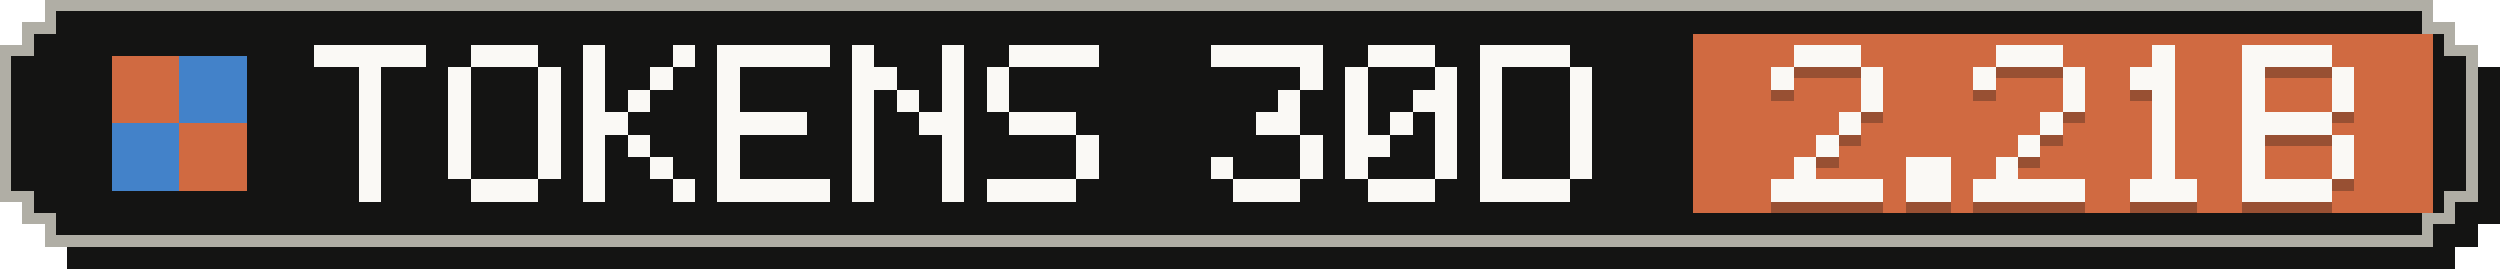
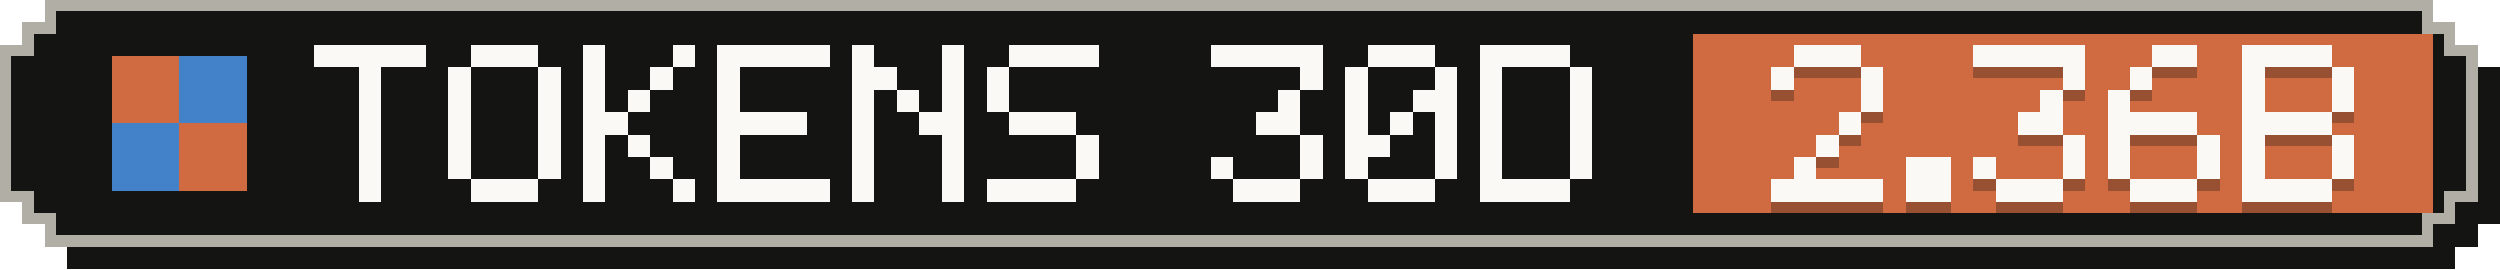
- <svg xmlns="http://www.w3.org/2000/svg" width="223" height="24" viewBox="0 0 223 24" role="img" aria-label="Tokens, last 30 days: 2.21B">
+ <svg xmlns="http://www.w3.org/2000/svg" width="223" height="24" viewBox="0 0 223 24" role="img" aria-label="Tokens, last 30 days: 2.36B">
  <g shape-rendering="crispEdges">
    <path fill="#141413" d="M6,2 H219 V4 H221 V6 H223 V20 H221 V22 H219 V24 H6 V22 H4 V20 H2 V6 H4 V4 H6 Z" />
    <path fill="#b0aea5" d="M4,0 H217 V2 H219 V4 H221 V18 H219 V20 H217 V22 H4 V20 H2 V18 H0 V4 H2 V2 H4 Z" />
    <path fill="#141413" d="M5,1 H216 V3 H218 V5 H220 V17 H218 V19 H216 V21 H5 V19 H3 V17 H1 V5 H3 V3 H5 Z" />
    <rect fill="#d06a41" x="151" y="3" width="66" height="16" />
    <g fill="#d06a41">
      <rect x="10" y="5" width="6" height="6" />
      <rect x="16" y="11" width="6" height="6" />
    </g>
    <g fill="#4382c9">
      <rect x="16" y="5" width="6" height="6" />
      <rect x="10" y="11" width="6" height="6" />
    </g>
    <g fill="#faf9f5">
      <rect x="28" y="4" width="10" height="2" />
      <rect x="32" y="6" width="2" height="2" />
      <rect x="32" y="8" width="2" height="2" />
      <rect x="32" y="10" width="2" height="2" />
      <rect x="32" y="12" width="2" height="2" />
      <rect x="32" y="14" width="2" height="2" />
      <rect x="32" y="16" width="2" height="2" />
      <rect x="42" y="4" width="6" height="2" />
      <rect x="40" y="6" width="2" height="2" />
      <rect x="48" y="6" width="2" height="2" />
      <rect x="40" y="8" width="2" height="2" />
      <rect x="48" y="8" width="2" height="2" />
      <rect x="40" y="10" width="2" height="2" />
      <rect x="48" y="10" width="2" height="2" />
      <rect x="40" y="12" width="2" height="2" />
      <rect x="48" y="12" width="2" height="2" />
      <rect x="40" y="14" width="2" height="2" />
      <rect x="48" y="14" width="2" height="2" />
      <rect x="42" y="16" width="6" height="2" />
      <rect x="52" y="4" width="2" height="2" />
      <rect x="60" y="4" width="2" height="2" />
      <rect x="52" y="6" width="2" height="2" />
      <rect x="58" y="6" width="2" height="2" />
      <rect x="52" y="8" width="2" height="2" />
      <rect x="56" y="8" width="2" height="2" />
      <rect x="52" y="10" width="4" height="2" />
      <rect x="52" y="12" width="2" height="2" />
      <rect x="56" y="12" width="2" height="2" />
      <rect x="52" y="14" width="2" height="2" />
      <rect x="58" y="14" width="2" height="2" />
      <rect x="52" y="16" width="2" height="2" />
      <rect x="60" y="16" width="2" height="2" />
      <rect x="64" y="4" width="10" height="2" />
      <rect x="64" y="6" width="2" height="2" />
      <rect x="64" y="8" width="2" height="2" />
      <rect x="64" y="10" width="8" height="2" />
      <rect x="64" y="12" width="2" height="2" />
      <rect x="64" y="14" width="2" height="2" />
      <rect x="64" y="16" width="10" height="2" />
      <rect x="76" y="4" width="2" height="2" />
      <rect x="84" y="4" width="2" height="2" />
      <rect x="76" y="6" width="4" height="2" />
      <rect x="84" y="6" width="2" height="2" />
      <rect x="76" y="8" width="2" height="2" />
      <rect x="80" y="8" width="2" height="2" />
      <rect x="84" y="8" width="2" height="2" />
      <rect x="76" y="10" width="2" height="2" />
      <rect x="82" y="10" width="4" height="2" />
      <rect x="76" y="12" width="2" height="2" />
      <rect x="84" y="12" width="2" height="2" />
      <rect x="76" y="14" width="2" height="2" />
      <rect x="84" y="14" width="2" height="2" />
      <rect x="76" y="16" width="2" height="2" />
      <rect x="84" y="16" width="2" height="2" />
      <rect x="90" y="4" width="8" height="2" />
      <rect x="88" y="6" width="2" height="2" />
      <rect x="88" y="8" width="2" height="2" />
      <rect x="90" y="10" width="6" height="2" />
      <rect x="96" y="12" width="2" height="2" />
      <rect x="96" y="14" width="2" height="2" />
      <rect x="88" y="16" width="8" height="2" />
      <rect x="108" y="4" width="10" height="2" />
      <rect x="116" y="6" width="2" height="2" />
      <rect x="114" y="8" width="2" height="2" />
      <rect x="112" y="10" width="4" height="2" />
      <rect x="116" y="12" width="2" height="2" />
      <rect x="108" y="14" width="2" height="2" />
      <rect x="116" y="14" width="2" height="2" />
      <rect x="110" y="16" width="6" height="2" />
      <rect x="122" y="4" width="6" height="2" />
      <rect x="120" y="6" width="2" height="2" />
      <rect x="128" y="6" width="2" height="2" />
      <rect x="120" y="8" width="2" height="2" />
      <rect x="126" y="8" width="4" height="2" />
      <rect x="120" y="10" width="2" height="2" />
      <rect x="124" y="10" width="2" height="2" />
      <rect x="128" y="10" width="2" height="2" />
      <rect x="120" y="12" width="4" height="2" />
      <rect x="128" y="12" width="2" height="2" />
      <rect x="120" y="14" width="2" height="2" />
      <rect x="128" y="14" width="2" height="2" />
      <rect x="122" y="16" width="6" height="2" />
      <rect x="132" y="4" width="8" height="2" />
      <rect x="132" y="6" width="2" height="2" />
      <rect x="140" y="6" width="2" height="2" />
      <rect x="132" y="8" width="2" height="2" />
      <rect x="140" y="8" width="2" height="2" />
      <rect x="132" y="10" width="2" height="2" />
      <rect x="140" y="10" width="2" height="2" />
      <rect x="132" y="12" width="2" height="2" />
      <rect x="140" y="12" width="2" height="2" />
      <rect x="132" y="14" width="2" height="2" />
      <rect x="140" y="14" width="2" height="2" />
      <rect x="132" y="16" width="8" height="2" />
    </g>
    <g fill="#141413" fill-opacity=".3">
      <rect x="160" y="5" width="6" height="2" />
      <rect x="158" y="7" width="2" height="2" />
      <rect x="166" y="7" width="2" height="2" />
      <rect x="166" y="9" width="2" height="2" />
      <rect x="164" y="11" width="2" height="2" />
      <rect x="162" y="13" width="2" height="2" />
      <rect x="160" y="15" width="2" height="2" />
      <rect x="158" y="17" width="10" height="2" />
      <rect x="170" y="15" width="4" height="2" />
      <rect x="170" y="17" width="4" height="2" />
-       <rect x="178" y="5" width="6" height="2" />
-       <rect x="176" y="7" width="2" height="2" />
+       <rect x="176" y="5" width="10" height="2" />
      <rect x="184" y="7" width="2" height="2" />
-       <rect x="184" y="9" width="2" height="2" />
-       <rect x="182" y="11" width="2" height="2" />
-       <rect x="180" y="13" width="2" height="2" />
-       <rect x="178" y="15" width="2" height="2" />
-       <rect x="176" y="17" width="10" height="2" />
-       <rect x="192" y="5" width="2" height="2" />
-       <rect x="190" y="7" width="4" height="2" />
-       <rect x="192" y="9" width="2" height="2" />
-       <rect x="192" y="11" width="2" height="2" />
-       <rect x="192" y="13" width="2" height="2" />
-       <rect x="192" y="15" width="2" height="2" />
+       <rect x="182" y="9" width="2" height="2" />
+       <rect x="180" y="11" width="4" height="2" />
+       <rect x="184" y="13" width="2" height="2" />
+       <rect x="176" y="15" width="2" height="2" />
+       <rect x="184" y="15" width="2" height="2" />
+       <rect x="178" y="17" width="6" height="2" />
+       <rect x="192" y="5" width="4" height="2" />
+       <rect x="190" y="7" width="2" height="2" />
+       <rect x="188" y="9" width="2" height="2" />
+       <rect x="188" y="11" width="8" height="2" />
+       <rect x="188" y="13" width="2" height="2" />
+       <rect x="196" y="13" width="2" height="2" />
+       <rect x="188" y="15" width="2" height="2" />
+       <rect x="196" y="15" width="2" height="2" />
      <rect x="190" y="17" width="6" height="2" />
      <rect x="200" y="5" width="8" height="2" />
      <rect x="200" y="7" width="2" height="2" />
      <rect x="208" y="7" width="2" height="2" />
      <rect x="200" y="9" width="2" height="2" />
      <rect x="208" y="9" width="2" height="2" />
      <rect x="200" y="11" width="8" height="2" />
      <rect x="200" y="13" width="2" height="2" />
      <rect x="208" y="13" width="2" height="2" />
      <rect x="200" y="15" width="2" height="2" />
      <rect x="208" y="15" width="2" height="2" />
      <rect x="200" y="17" width="8" height="2" />
    </g>
    <g fill="#faf9f5">
      <rect x="160" y="4" width="6" height="2" />
      <rect x="158" y="6" width="2" height="2" />
      <rect x="166" y="6" width="2" height="2" />
      <rect x="166" y="8" width="2" height="2" />
      <rect x="164" y="10" width="2" height="2" />
      <rect x="162" y="12" width="2" height="2" />
      <rect x="160" y="14" width="2" height="2" />
      <rect x="158" y="16" width="10" height="2" />
      <rect x="170" y="14" width="4" height="2" />
      <rect x="170" y="16" width="4" height="2" />
-       <rect x="178" y="4" width="6" height="2" />
-       <rect x="176" y="6" width="2" height="2" />
+       <rect x="176" y="4" width="10" height="2" />
      <rect x="184" y="6" width="2" height="2" />
-       <rect x="184" y="8" width="2" height="2" />
-       <rect x="182" y="10" width="2" height="2" />
-       <rect x="180" y="12" width="2" height="2" />
-       <rect x="178" y="14" width="2" height="2" />
-       <rect x="176" y="16" width="10" height="2" />
-       <rect x="192" y="4" width="2" height="2" />
-       <rect x="190" y="6" width="4" height="2" />
-       <rect x="192" y="8" width="2" height="2" />
-       <rect x="192" y="10" width="2" height="2" />
-       <rect x="192" y="12" width="2" height="2" />
-       <rect x="192" y="14" width="2" height="2" />
+       <rect x="182" y="8" width="2" height="2" />
+       <rect x="180" y="10" width="4" height="2" />
+       <rect x="184" y="12" width="2" height="2" />
+       <rect x="176" y="14" width="2" height="2" />
+       <rect x="184" y="14" width="2" height="2" />
+       <rect x="178" y="16" width="6" height="2" />
+       <rect x="192" y="4" width="4" height="2" />
+       <rect x="190" y="6" width="2" height="2" />
+       <rect x="188" y="8" width="2" height="2" />
+       <rect x="188" y="10" width="8" height="2" />
+       <rect x="188" y="12" width="2" height="2" />
+       <rect x="196" y="12" width="2" height="2" />
+       <rect x="188" y="14" width="2" height="2" />
+       <rect x="196" y="14" width="2" height="2" />
      <rect x="190" y="16" width="6" height="2" />
      <rect x="200" y="4" width="8" height="2" />
      <rect x="200" y="6" width="2" height="2" />
      <rect x="208" y="6" width="2" height="2" />
      <rect x="200" y="8" width="2" height="2" />
      <rect x="208" y="8" width="2" height="2" />
      <rect x="200" y="10" width="8" height="2" />
      <rect x="200" y="12" width="2" height="2" />
      <rect x="208" y="12" width="2" height="2" />
      <rect x="200" y="14" width="2" height="2" />
      <rect x="208" y="14" width="2" height="2" />
      <rect x="200" y="16" width="8" height="2" />
    </g>
  </g>
</svg>
